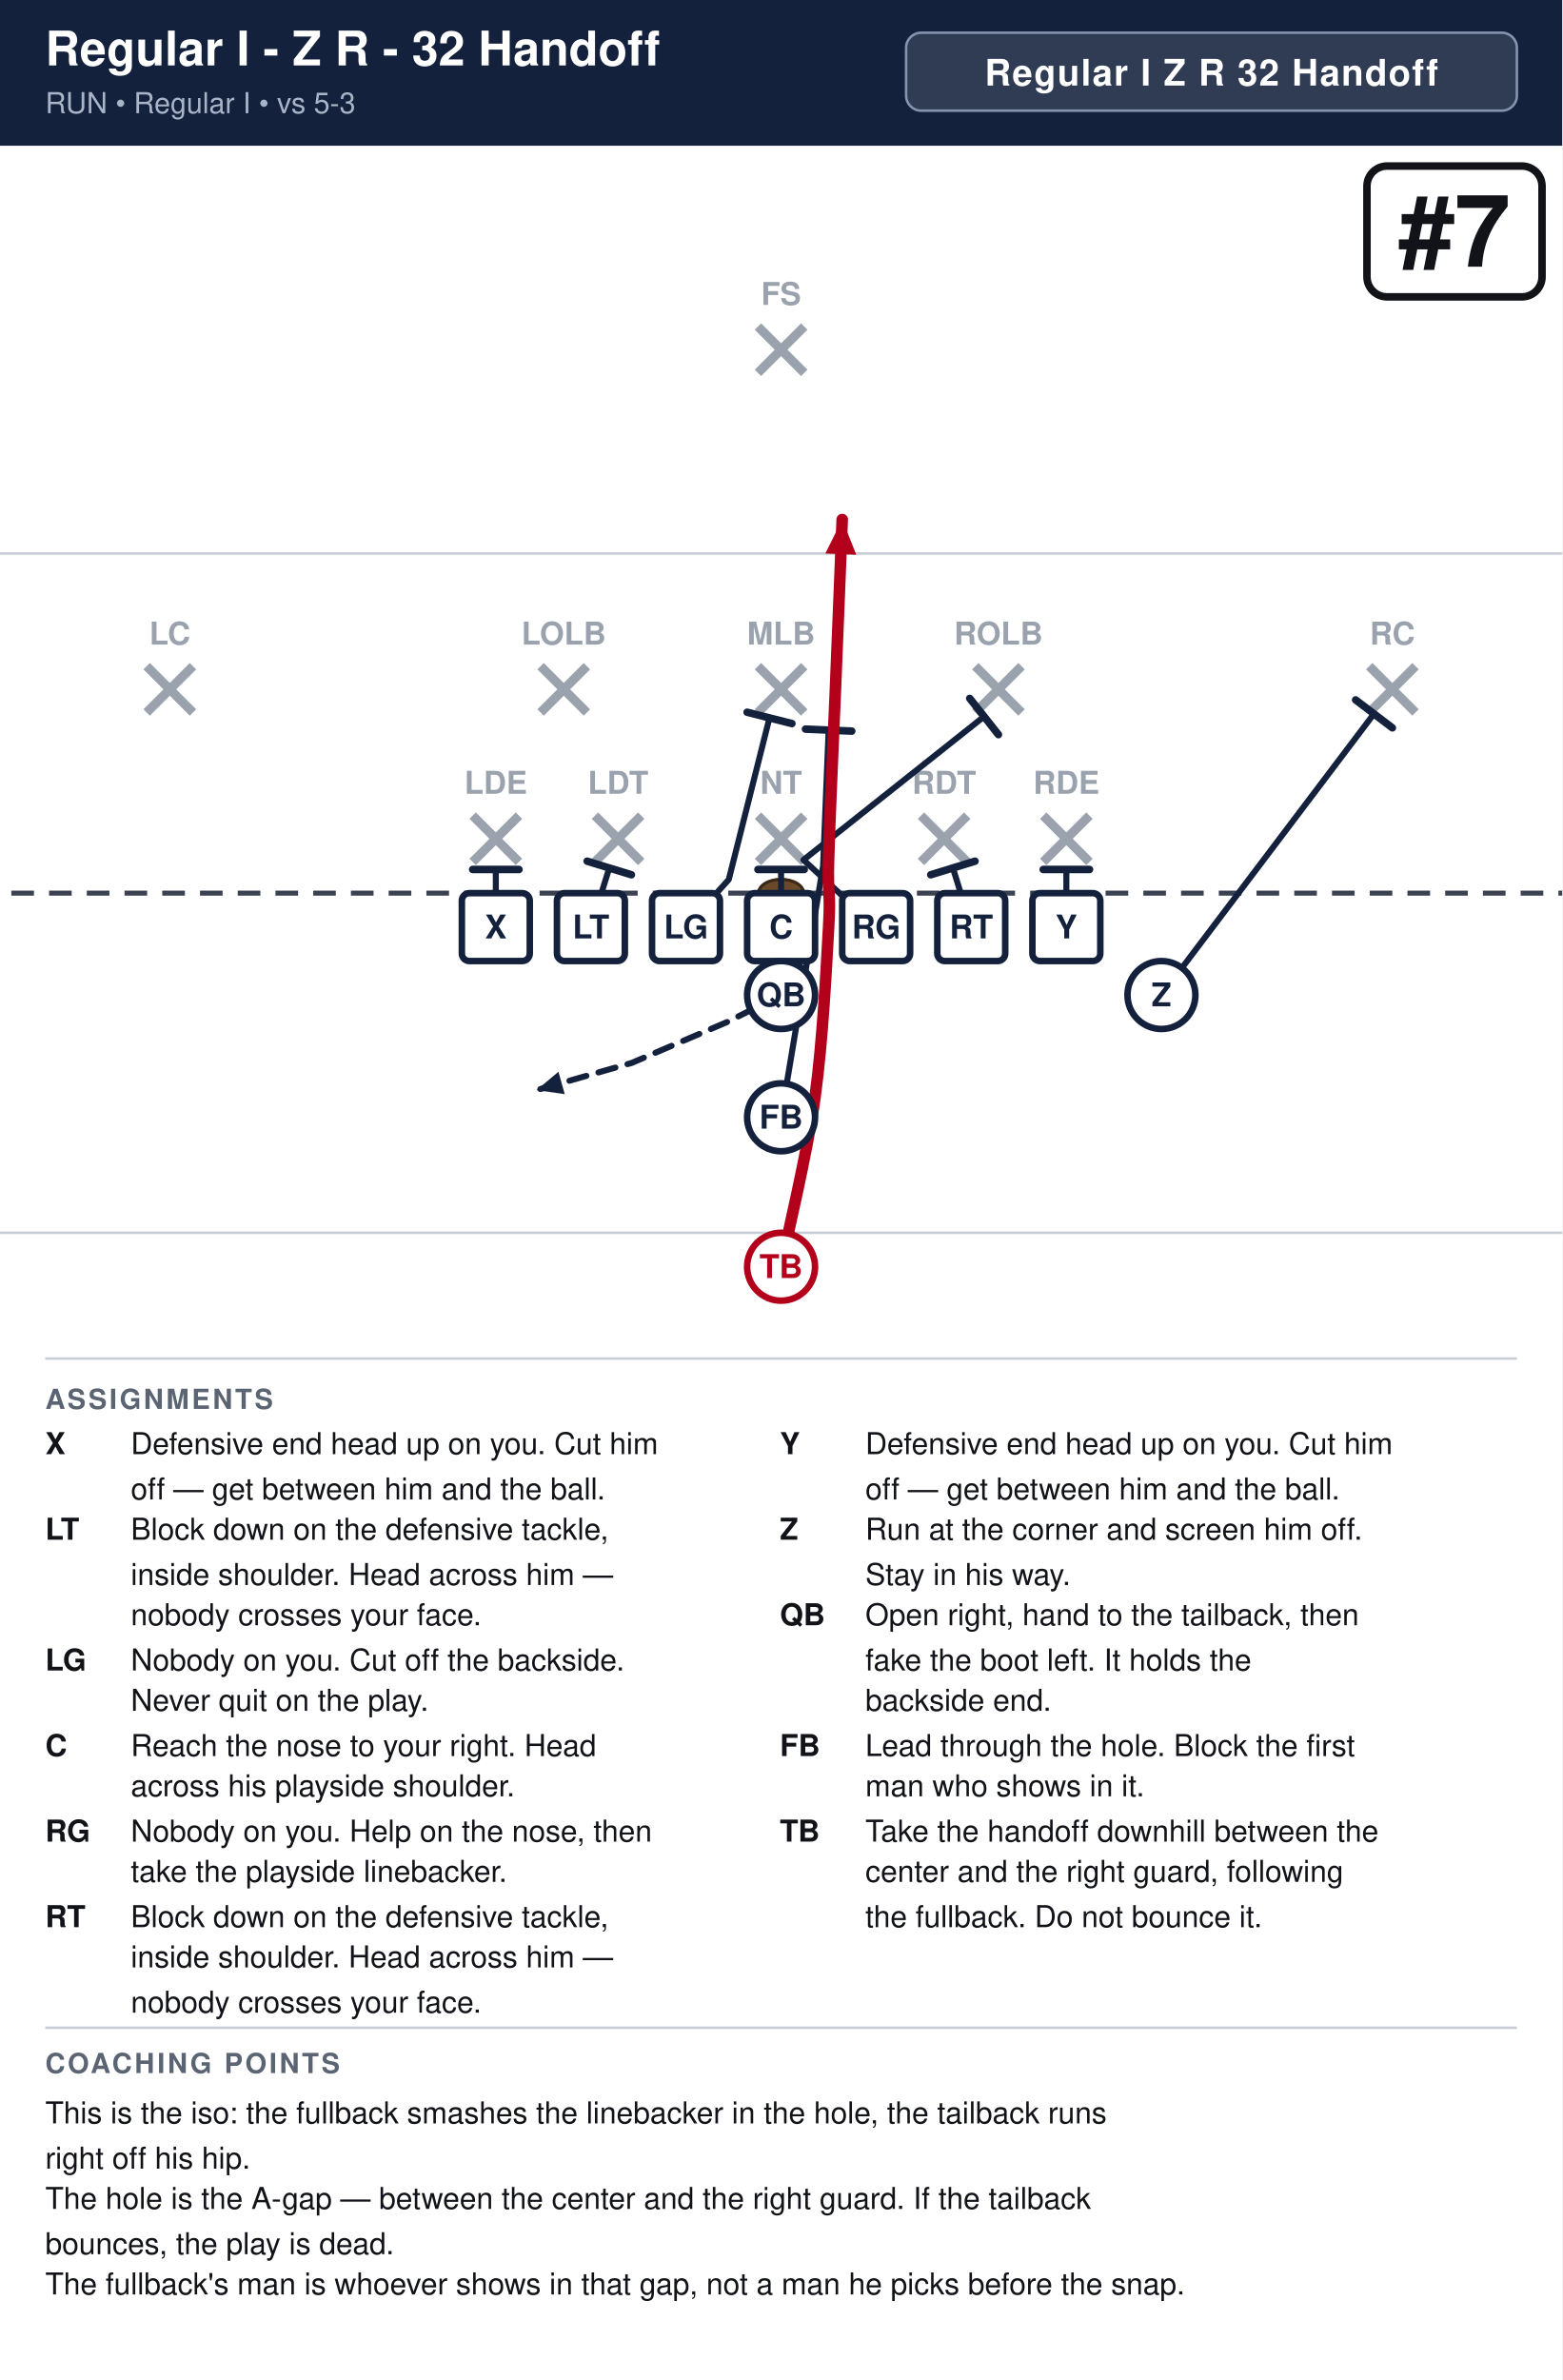
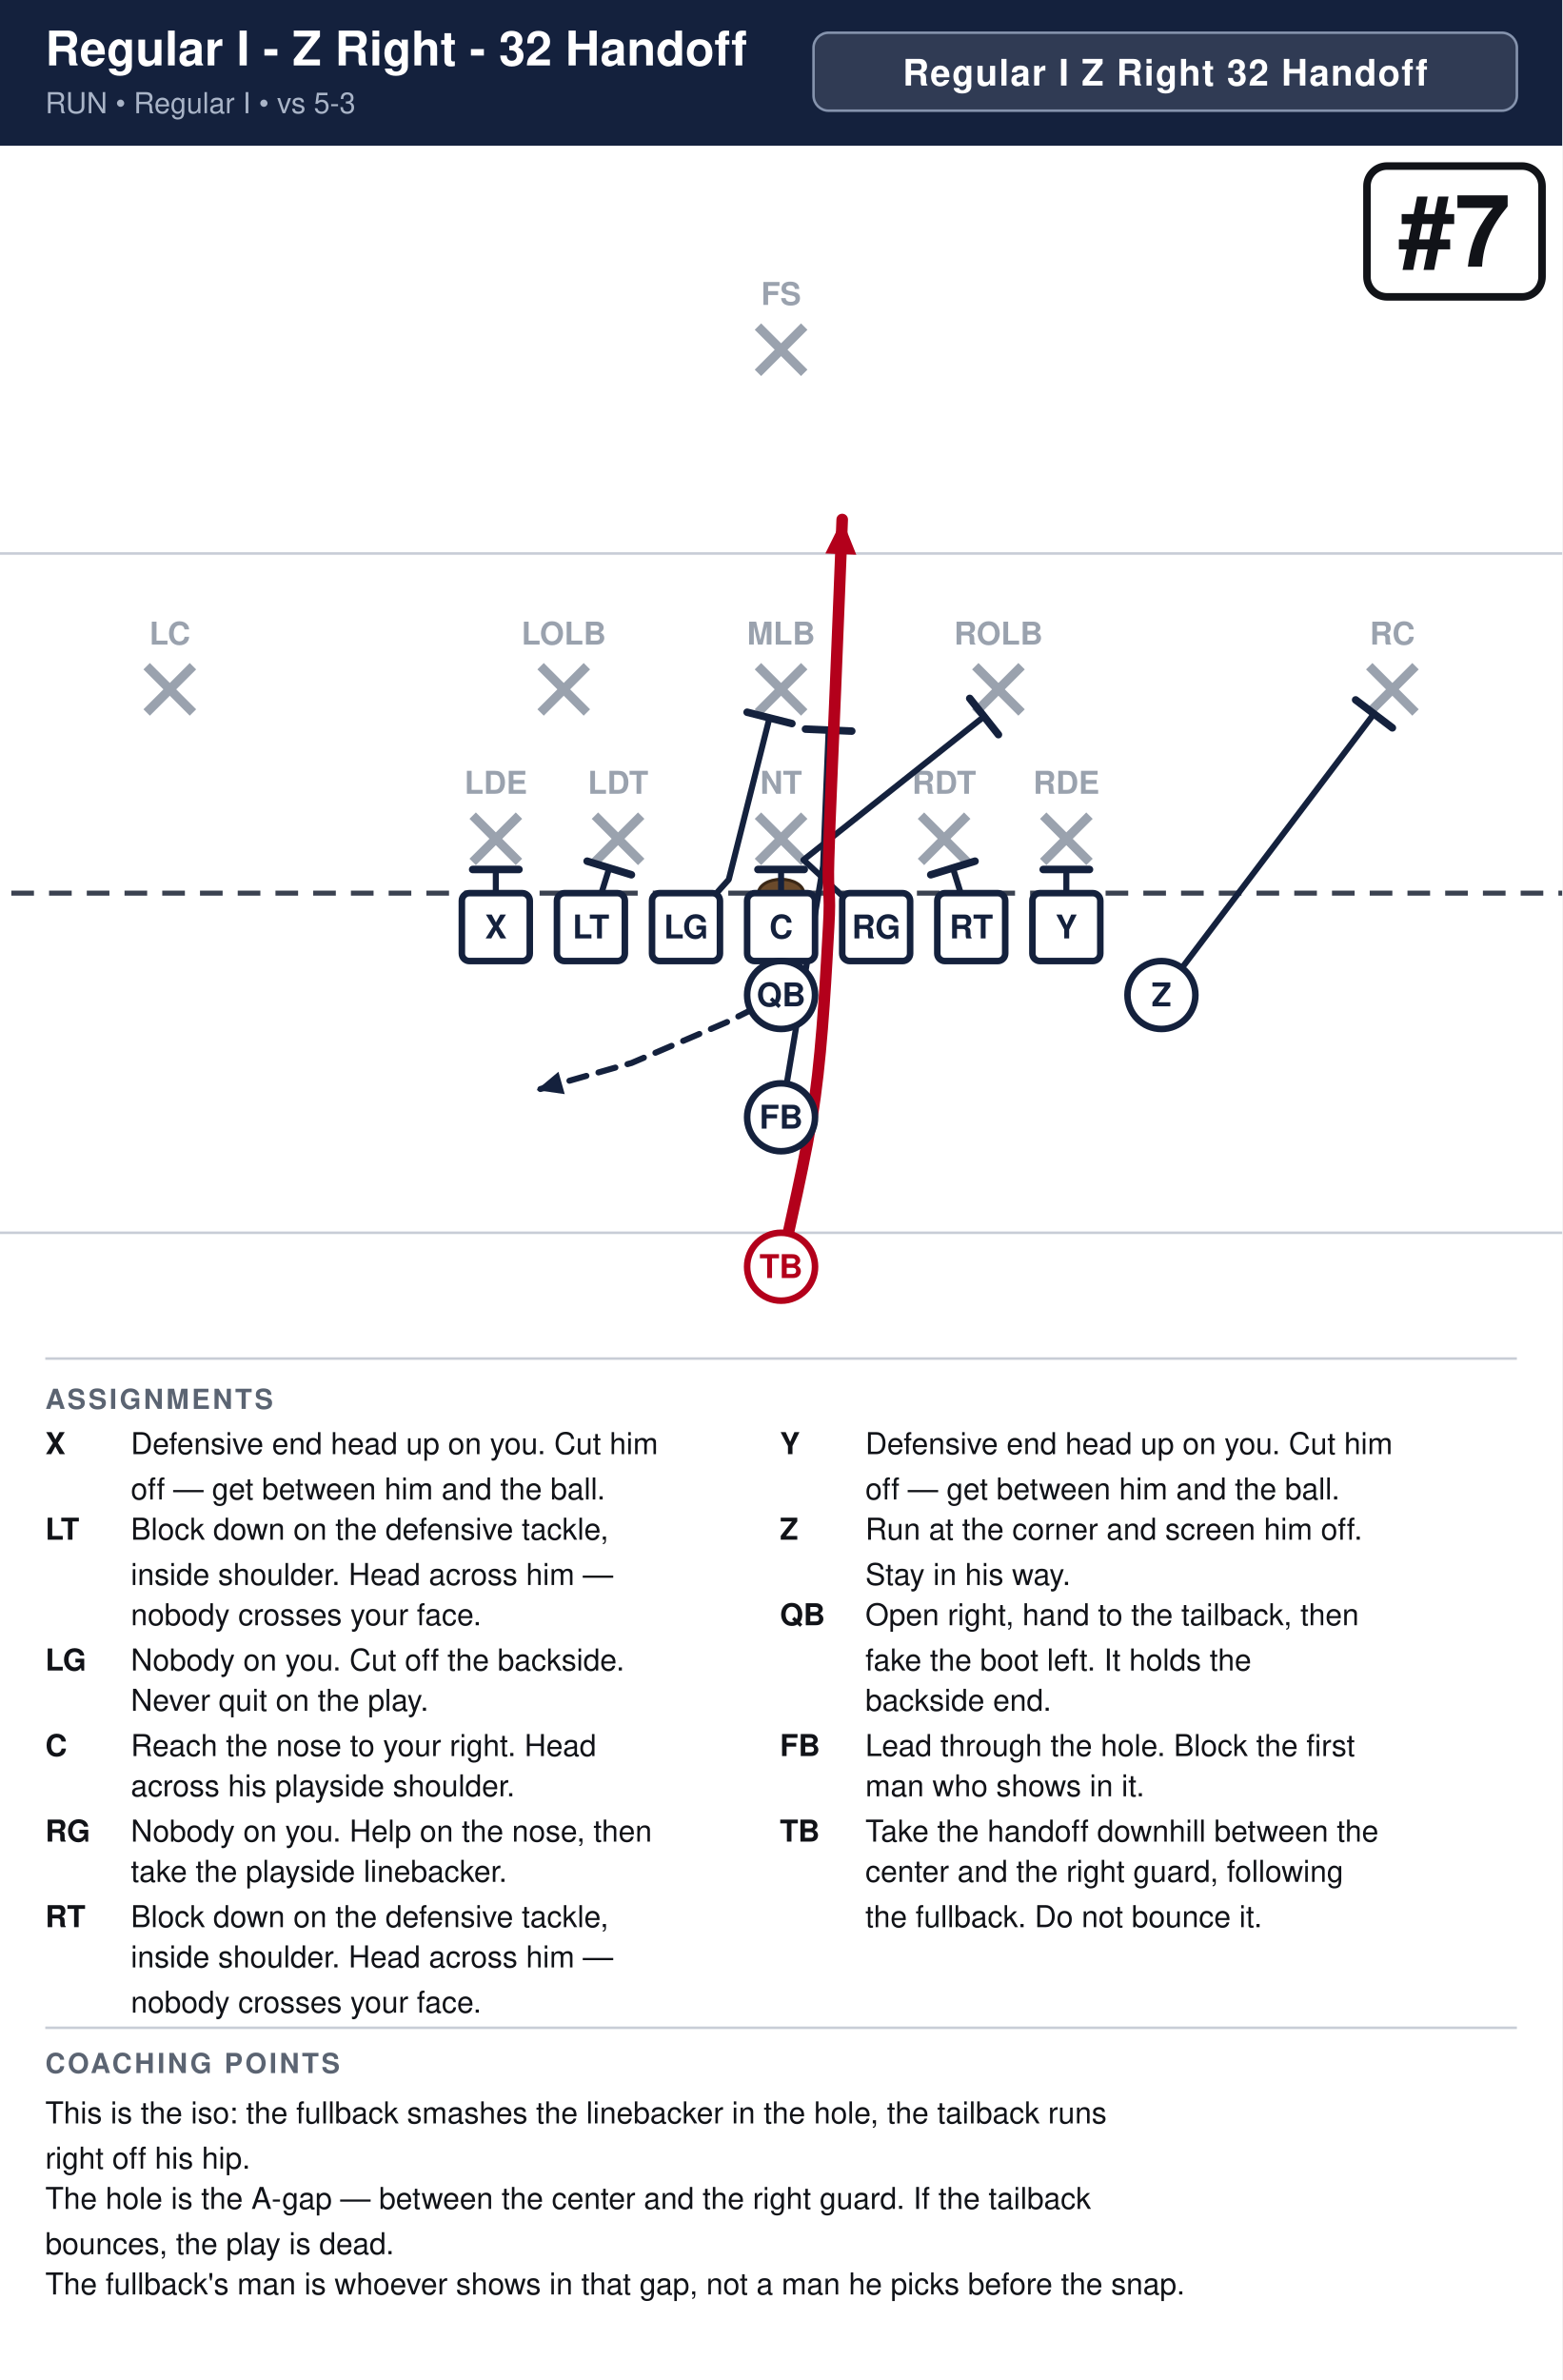
<svg xmlns="http://www.w3.org/2000/svg" width="621" height="946" viewBox="0 0 621 946" font-family="Segoe UI, Helvetica, Arial, sans-serif">
  <rect width="100%" height="100%" fill="#ffffff" />
  <rect x="0" y="0" width="621" height="58" fill="#14213d" />
-   <text x="18" y="26" font-size="19.0" font-weight="700" fill="#ffffff">Regular I - Z R - 32 Handoff</text>
+   <text x="18" y="26" font-size="19.0" font-weight="700" fill="#ffffff">Regular I - Z Right - 32 Handoff</text>
  <text x="18" y="45" font-size="11.5" fill="#a9b4c7">RUN  •  Regular I  •  vs 5-3</text>
-   <rect x="360.2" y="13" width="242.8" height="31" rx="6" fill="#ffffff" fill-opacity="0.12" stroke="#8593ad" stroke-width="1" />
-   <text x="481.6" y="34" text-anchor="middle" font-size="14.5" font-weight="700" fill="#ffffff" letter-spacing="0.5">Regular I Z R 32 Handoff</text>
+   <rect x="323.4" y="13" width="279.6" height="31" rx="6" fill="#ffffff" fill-opacity="0.12" stroke="#8593ad" stroke-width="1" />
+   <text x="463.2" y="34" text-anchor="middle" font-size="14.5" font-weight="700" fill="#ffffff" letter-spacing="0.5">Regular I Z Right 32 Handoff</text>
  <clipPath id="fieldclip">
    <rect x="0" y="58" width="621" height="472" />
  </clipPath>
  <g clip-path="url(#fieldclip)">
    <g transform="translate(-40.5,31.0)">
      <rect x="0" y="0" width="702" height="513" fill="#ffffff" />
      <line x1="0" y1="459.0" x2="702" y2="459.0" stroke="#c8cdd6" stroke-width="1" />
      <line x1="0" y1="189.0" x2="702" y2="189.0" stroke="#c8cdd6" stroke-width="1" />
      <line x1="0" y1="324.0" x2="702" y2="324.0" stroke="#3a4150" stroke-width="2" stroke-dasharray="9 6" />
      <ellipse cx="351.0" cy="324.0" rx="9" ry="5.5" fill="#6b4a2b" stroke="#3a2716" stroke-width="1.2" />
      <line x1="228.4" y1="293.2" x2="246.8" y2="311.6" stroke="#9aa2ae" stroke-width="3.6" />
      <line x1="246.8" y1="293.2" x2="228.4" y2="311.6" stroke="#9aa2ae" stroke-width="3.6" />
      <text x="237.6" y="284.5" text-anchor="middle" font-size="12.5" fill="#9aa2ae" font-weight="600">LDE</text>
      <line x1="277.0" y1="293.2" x2="295.4" y2="311.6" stroke="#9aa2ae" stroke-width="3.6" />
      <line x1="295.4" y1="293.2" x2="277.0" y2="311.6" stroke="#9aa2ae" stroke-width="3.6" />
      <text x="286.2" y="284.5" text-anchor="middle" font-size="12.5" fill="#9aa2ae" font-weight="600">LDT</text>
      <line x1="341.8" y1="293.2" x2="360.2" y2="311.6" stroke="#9aa2ae" stroke-width="3.6" />
      <line x1="360.2" y1="293.2" x2="341.8" y2="311.6" stroke="#9aa2ae" stroke-width="3.6" />
      <text x="351.0" y="284.5" text-anchor="middle" font-size="12.5" fill="#9aa2ae" font-weight="600">NT</text>
      <line x1="406.6" y1="293.2" x2="425.0" y2="311.6" stroke="#9aa2ae" stroke-width="3.6" />
      <line x1="425.0" y1="293.2" x2="406.6" y2="311.6" stroke="#9aa2ae" stroke-width="3.6" />
      <text x="415.8" y="284.5" text-anchor="middle" font-size="12.5" fill="#9aa2ae" font-weight="600">RDT</text>
      <line x1="455.2" y1="293.2" x2="473.6" y2="311.6" stroke="#9aa2ae" stroke-width="3.6" />
      <line x1="473.6" y1="293.2" x2="455.2" y2="311.6" stroke="#9aa2ae" stroke-width="3.6" />
      <text x="464.4" y="284.5" text-anchor="middle" font-size="12.5" fill="#9aa2ae" font-weight="600">RDE</text>
      <line x1="255.4" y1="233.8" x2="273.8" y2="252.2" stroke="#9aa2ae" stroke-width="3.6" />
      <line x1="273.8" y1="233.8" x2="255.4" y2="252.2" stroke="#9aa2ae" stroke-width="3.6" />
      <text x="264.6" y="225.2" text-anchor="middle" font-size="12.5" fill="#9aa2ae" font-weight="600">LOLB</text>
      <line x1="341.8" y1="233.8" x2="360.2" y2="252.2" stroke="#9aa2ae" stroke-width="3.6" />
      <line x1="360.2" y1="233.8" x2="341.8" y2="252.2" stroke="#9aa2ae" stroke-width="3.6" />
      <text x="351.0" y="225.2" text-anchor="middle" font-size="12.5" fill="#9aa2ae" font-weight="600">MLB</text>
      <line x1="428.2" y1="233.8" x2="446.6" y2="252.2" stroke="#9aa2ae" stroke-width="3.6" />
      <line x1="446.6" y1="233.8" x2="428.2" y2="252.2" stroke="#9aa2ae" stroke-width="3.6" />
      <text x="437.4" y="225.2" text-anchor="middle" font-size="12.5" fill="#9aa2ae" font-weight="600">ROLB</text>
      <line x1="98.8" y1="233.8" x2="117.2" y2="252.2" stroke="#9aa2ae" stroke-width="3.6" />
      <line x1="117.2" y1="233.8" x2="98.8" y2="252.2" stroke="#9aa2ae" stroke-width="3.6" />
      <text x="108.0" y="225.2" text-anchor="middle" font-size="12.5" fill="#9aa2ae" font-weight="600">LC</text>
      <line x1="584.8" y1="233.8" x2="603.2" y2="252.2" stroke="#9aa2ae" stroke-width="3.6" />
      <line x1="603.2" y1="233.8" x2="584.8" y2="252.2" stroke="#9aa2ae" stroke-width="3.6" />
      <text x="594.0" y="225.2" text-anchor="middle" font-size="12.5" fill="#9aa2ae" font-weight="600">RC</text>
      <line x1="341.8" y1="98.8" x2="360.2" y2="117.2" stroke="#9aa2ae" stroke-width="3.6" />
      <line x1="360.2" y1="98.8" x2="341.8" y2="117.2" stroke="#9aa2ae" stroke-width="3.6" />
      <text x="351.0" y="90.2" text-anchor="middle" font-size="12.5" fill="#9aa2ae" font-weight="600">FS</text>
      <path d="M237.6,337.5 L237.6,314.6" fill="none" stroke="#14213d" stroke-width="2.4" stroke-linecap="round" stroke-linejoin="round" />
      <line x1="228.4" y1="314.6" x2="246.8" y2="314.6" stroke="#14213d" stroke-width="3.0" stroke-linecap="round" />
      <path d="M275.4,337.5 L282.7,314.0" fill="none" stroke="#14213d" stroke-width="2.4" stroke-linecap="round" stroke-linejoin="round" />
      <line x1="273.9" y1="311.3" x2="291.5" y2="316.7" stroke="#14213d" stroke-width="3.0" stroke-linecap="round" />
      <path d="M313.2,337.5 L330.2,318.6 L346.4,254.3" fill="none" stroke="#14213d" stroke-width="2.4" stroke-linecap="round" stroke-linejoin="round" />
      <line x1="337.5" y1="252.1" x2="355.3" y2="256.6" stroke="#14213d" stroke-width="3.0" stroke-linecap="round" />
      <path d="M351.0,337.5 L351.0,314.6" fill="none" stroke="#14213d" stroke-width="2.4" stroke-linecap="round" stroke-linejoin="round" />
      <line x1="341.8" y1="314.6" x2="360.2" y2="314.6" stroke="#14213d" stroke-width="3.0" stroke-linecap="round" />
      <path d="M388.8,337.5 L359.9,310.8 L431.7,253.8" fill="none" stroke="#14213d" stroke-width="2.4" stroke-linecap="round" stroke-linejoin="round" />
      <line x1="426.0" y1="246.6" x2="437.4" y2="261.0" stroke="#14213d" stroke-width="3.0" stroke-linecap="round" />
      <path d="M426.6,337.5 L419.3,314.0" fill="none" stroke="#14213d" stroke-width="2.4" stroke-linecap="round" stroke-linejoin="round" />
      <line x1="410.5" y1="316.7" x2="428.1" y2="311.3" stroke="#14213d" stroke-width="3.0" stroke-linecap="round" />
      <path d="M464.4,337.5 L464.4,314.6" fill="none" stroke="#14213d" stroke-width="2.4" stroke-linecap="round" stroke-linejoin="round" />
      <line x1="455.2" y1="314.6" x2="473.6" y2="314.6" stroke="#14213d" stroke-width="3.0" stroke-linecap="round" />
      <path d="M502.2,364.5 L586.7,252.7" fill="none" stroke="#14213d" stroke-width="2.4" stroke-linecap="round" stroke-linejoin="round" />
      <line x1="579.4" y1="247.2" x2="594.0" y2="258.3" stroke="#14213d" stroke-width="3.0" stroke-linecap="round" />
      <path d="M351.0,364.5 L329.4,375.3 L291.6,391.5 L253.8,402.3" fill="none" stroke="#14213d" stroke-width="2.4" stroke-linecap="round" stroke-linejoin="round" stroke-dasharray="7 5" />
      <polygon points="253.8,402.3 262.5,395.0 265.0,403.9" fill="#14213d" />
      <path d="M351.0,413.1 L367.7,313.2 L369.9,259.2" fill="none" stroke="#14213d" stroke-width="2.4" stroke-linecap="round" stroke-linejoin="round" />
      <line x1="360.7" y1="258.8" x2="379.1" y2="259.6" stroke="#14213d" stroke-width="3.0" stroke-linecap="round" />
      <path d="M351.0,472.5 C353.2,461.2 361.4,427.5 364.5,405.0 C367.6,382.5 369.0,353.2 369.9,337.5 C370.8,321.8 369.4,326.2 369.9,310.5 C370.3,294.8 371.7,265.5 372.6,243.0 C373.5,220.5 374.9,186.8 375.3,175.5" fill="none" stroke="#b3001b" stroke-width="4.6" stroke-linecap="round" stroke-linejoin="round" />
      <polygon points="375.3,175.5 380.9,189.5 368.6,189.0" fill="#b3001b" />
      <rect x="224.1" y="324.0" width="27.0" height="27.0" rx="3" fill="#ffffff" stroke="#14213d" stroke-width="2.6" />
      <text x="237.6" y="342.0" text-anchor="middle" font-size="13" font-weight="700" fill="#14213d">X</text>
      <rect x="261.9" y="324.0" width="27.0" height="27.0" rx="3" fill="#ffffff" stroke="#14213d" stroke-width="2.6" />
      <text x="275.4" y="342.0" text-anchor="middle" font-size="13" font-weight="700" fill="#14213d">LT</text>
      <rect x="299.7" y="324.0" width="27.0" height="27.0" rx="3" fill="#ffffff" stroke="#14213d" stroke-width="2.6" />
      <text x="313.2" y="342.0" text-anchor="middle" font-size="13" font-weight="700" fill="#14213d">LG</text>
      <rect x="337.5" y="324.0" width="27.0" height="27.0" rx="3" fill="#ffffff" stroke="#14213d" stroke-width="2.6" />
      <text x="351.0" y="342.0" text-anchor="middle" font-size="13" font-weight="700" fill="#14213d">C</text>
      <rect x="375.3" y="324.0" width="27.0" height="27.0" rx="3" fill="#ffffff" stroke="#14213d" stroke-width="2.6" />
      <text x="388.8" y="342.0" text-anchor="middle" font-size="13" font-weight="700" fill="#14213d">RG</text>
      <rect x="413.1" y="324.0" width="27.0" height="27.0" rx="3" fill="#ffffff" stroke="#14213d" stroke-width="2.6" />
      <text x="426.6" y="342.0" text-anchor="middle" font-size="13" font-weight="700" fill="#14213d">RT</text>
      <rect x="450.9" y="324.0" width="27.0" height="27.0" rx="3" fill="#ffffff" stroke="#14213d" stroke-width="2.6" />
      <text x="464.4" y="342.0" text-anchor="middle" font-size="13" font-weight="700" fill="#14213d">Y</text>
      <circle cx="502.2" cy="364.5" r="13.5" fill="#ffffff" stroke="#14213d" stroke-width="2.6" />
      <text x="502.2" y="369.0" text-anchor="middle" font-size="13" font-weight="700" fill="#14213d">Z</text>
      <circle cx="351.0" cy="364.5" r="13.5" fill="#ffffff" stroke="#14213d" stroke-width="2.6" />
      <text x="351.0" y="369.0" text-anchor="middle" font-size="13" font-weight="700" fill="#14213d">QB</text>
      <circle cx="351.0" cy="413.1" r="13.5" fill="#ffffff" stroke="#14213d" stroke-width="2.6" />
      <text x="351.0" y="417.6" text-anchor="middle" font-size="13" font-weight="700" fill="#14213d">FB</text>
      <circle cx="351.0" cy="472.5" r="13.5" fill="#ffffff" stroke="#b3001b" stroke-width="2.6" />
      <text x="351.0" y="477.0" text-anchor="middle" font-size="13" font-weight="700" fill="#b3001b">TB</text>
      <rect x="583.9" y="35.0" width="69.6" height="52.0" rx="8" fill="#ffffff" stroke="#111318" stroke-width="3" />
      <text x="618.7" y="75.0" text-anchor="middle" font-size="40" font-weight="800" fill="#111318">#7</text>
    </g>
  </g>
  <line x1="18" y1="540" x2="603" y2="540" stroke="#c8cdd6" stroke-width="1" />
  <text x="18" y="560" font-size="11" font-weight="700" fill="#5b6472" letter-spacing="1">ASSIGNMENTS</text>
  <text x="18" y="578" font-size="12" font-weight="700" fill="#111318">X</text>
  <text x="52" y="578" font-size="12" fill="#111318">Defensive end head up on you. Cut him</text>
  <text x="52" y="596" font-size="12" fill="#111318">off — get between him and the ball.</text>
  <text x="18" y="612" font-size="12" font-weight="700" fill="#111318">LT</text>
  <text x="52" y="612" font-size="12" fill="#111318">Block down on the defensive tackle,</text>
  <text x="52" y="630" font-size="12" fill="#111318">inside shoulder. Head across him —</text>
  <text x="52" y="646" font-size="12" fill="#111318">nobody crosses your face.</text>
  <text x="18" y="664" font-size="12" font-weight="700" fill="#111318">LG</text>
  <text x="52" y="664" font-size="12" fill="#111318">Nobody on you. Cut off the backside.</text>
  <text x="52" y="680" font-size="12" fill="#111318">Never quit on the play.</text>
  <text x="18" y="698" font-size="12" font-weight="700" fill="#111318">C</text>
  <text x="52" y="698" font-size="12" fill="#111318">Reach the nose to your right. Head</text>
  <text x="52" y="714" font-size="12" fill="#111318">across his playside shoulder.</text>
  <text x="18" y="732" font-size="12" font-weight="700" fill="#111318">RG</text>
  <text x="52" y="732" font-size="12" fill="#111318">Nobody on you. Help on the nose, then</text>
  <text x="52" y="748" font-size="12" fill="#111318">take the playside linebacker.</text>
  <text x="18" y="766" font-size="12" font-weight="700" fill="#111318">RT</text>
  <text x="52" y="766" font-size="12" fill="#111318">Block down on the defensive tackle,</text>
  <text x="52" y="782" font-size="12" fill="#111318">inside shoulder. Head across him —</text>
  <text x="52" y="800" font-size="12" fill="#111318">nobody crosses your face.</text>
  <text x="310" y="578" font-size="12" font-weight="700" fill="#111318">Y</text>
  <text x="344" y="578" font-size="12" fill="#111318">Defensive end head up on you. Cut him</text>
  <text x="344" y="596" font-size="12" fill="#111318">off — get between him and the ball.</text>
  <text x="310" y="612" font-size="12" font-weight="700" fill="#111318">Z</text>
  <text x="344" y="612" font-size="12" fill="#111318">Run at the corner and screen him off.</text>
  <text x="344" y="630" font-size="12" fill="#111318">Stay in his way.</text>
  <text x="310" y="646" font-size="12" font-weight="700" fill="#111318">QB</text>
  <text x="344" y="646" font-size="12" fill="#111318">Open right, hand to the tailback, then</text>
  <text x="344" y="664" font-size="12" fill="#111318">fake the boot left. It holds the</text>
  <text x="344" y="680" font-size="12" fill="#111318">backside end.</text>
  <text x="310" y="698" font-size="12" font-weight="700" fill="#111318">FB</text>
  <text x="344" y="698" font-size="12" fill="#111318">Lead through the hole. Block the first</text>
  <text x="344" y="714" font-size="12" fill="#111318">man who shows in it.</text>
  <text x="310" y="732" font-size="12" font-weight="700" fill="#111318">TB</text>
  <text x="344" y="732" font-size="12" fill="#111318">Take the handoff downhill between the</text>
  <text x="344" y="748" font-size="12" fill="#111318">center and the right guard, following</text>
  <text x="344" y="766" font-size="12" fill="#111318">the fullback. Do not bounce it.</text>
  <line x1="18" y1="806" x2="603" y2="806" stroke="#c8cdd6" stroke-width="1" />
  <text x="18" y="824" font-size="11" font-weight="700" fill="#5b6472" letter-spacing="1">COACHING POINTS</text>
  <text x="18" y="844" font-size="12" fill="#111318">This is the iso: the fullback smashes the linebacker in the hole, the tailback runs</text>
  <text x="18" y="862" font-size="12" fill="#111318">right off his hip.</text>
  <text x="18" y="878" font-size="12" fill="#111318">The hole is the A-gap — between the center and the right guard. If the tailback</text>
  <text x="18" y="896" font-size="12" fill="#111318">bounces, the play is dead.</text>
  <text x="18" y="912" font-size="12" fill="#111318">The fullback's man is whoever shows in that gap, not a man he picks before the snap.</text>
</svg>
